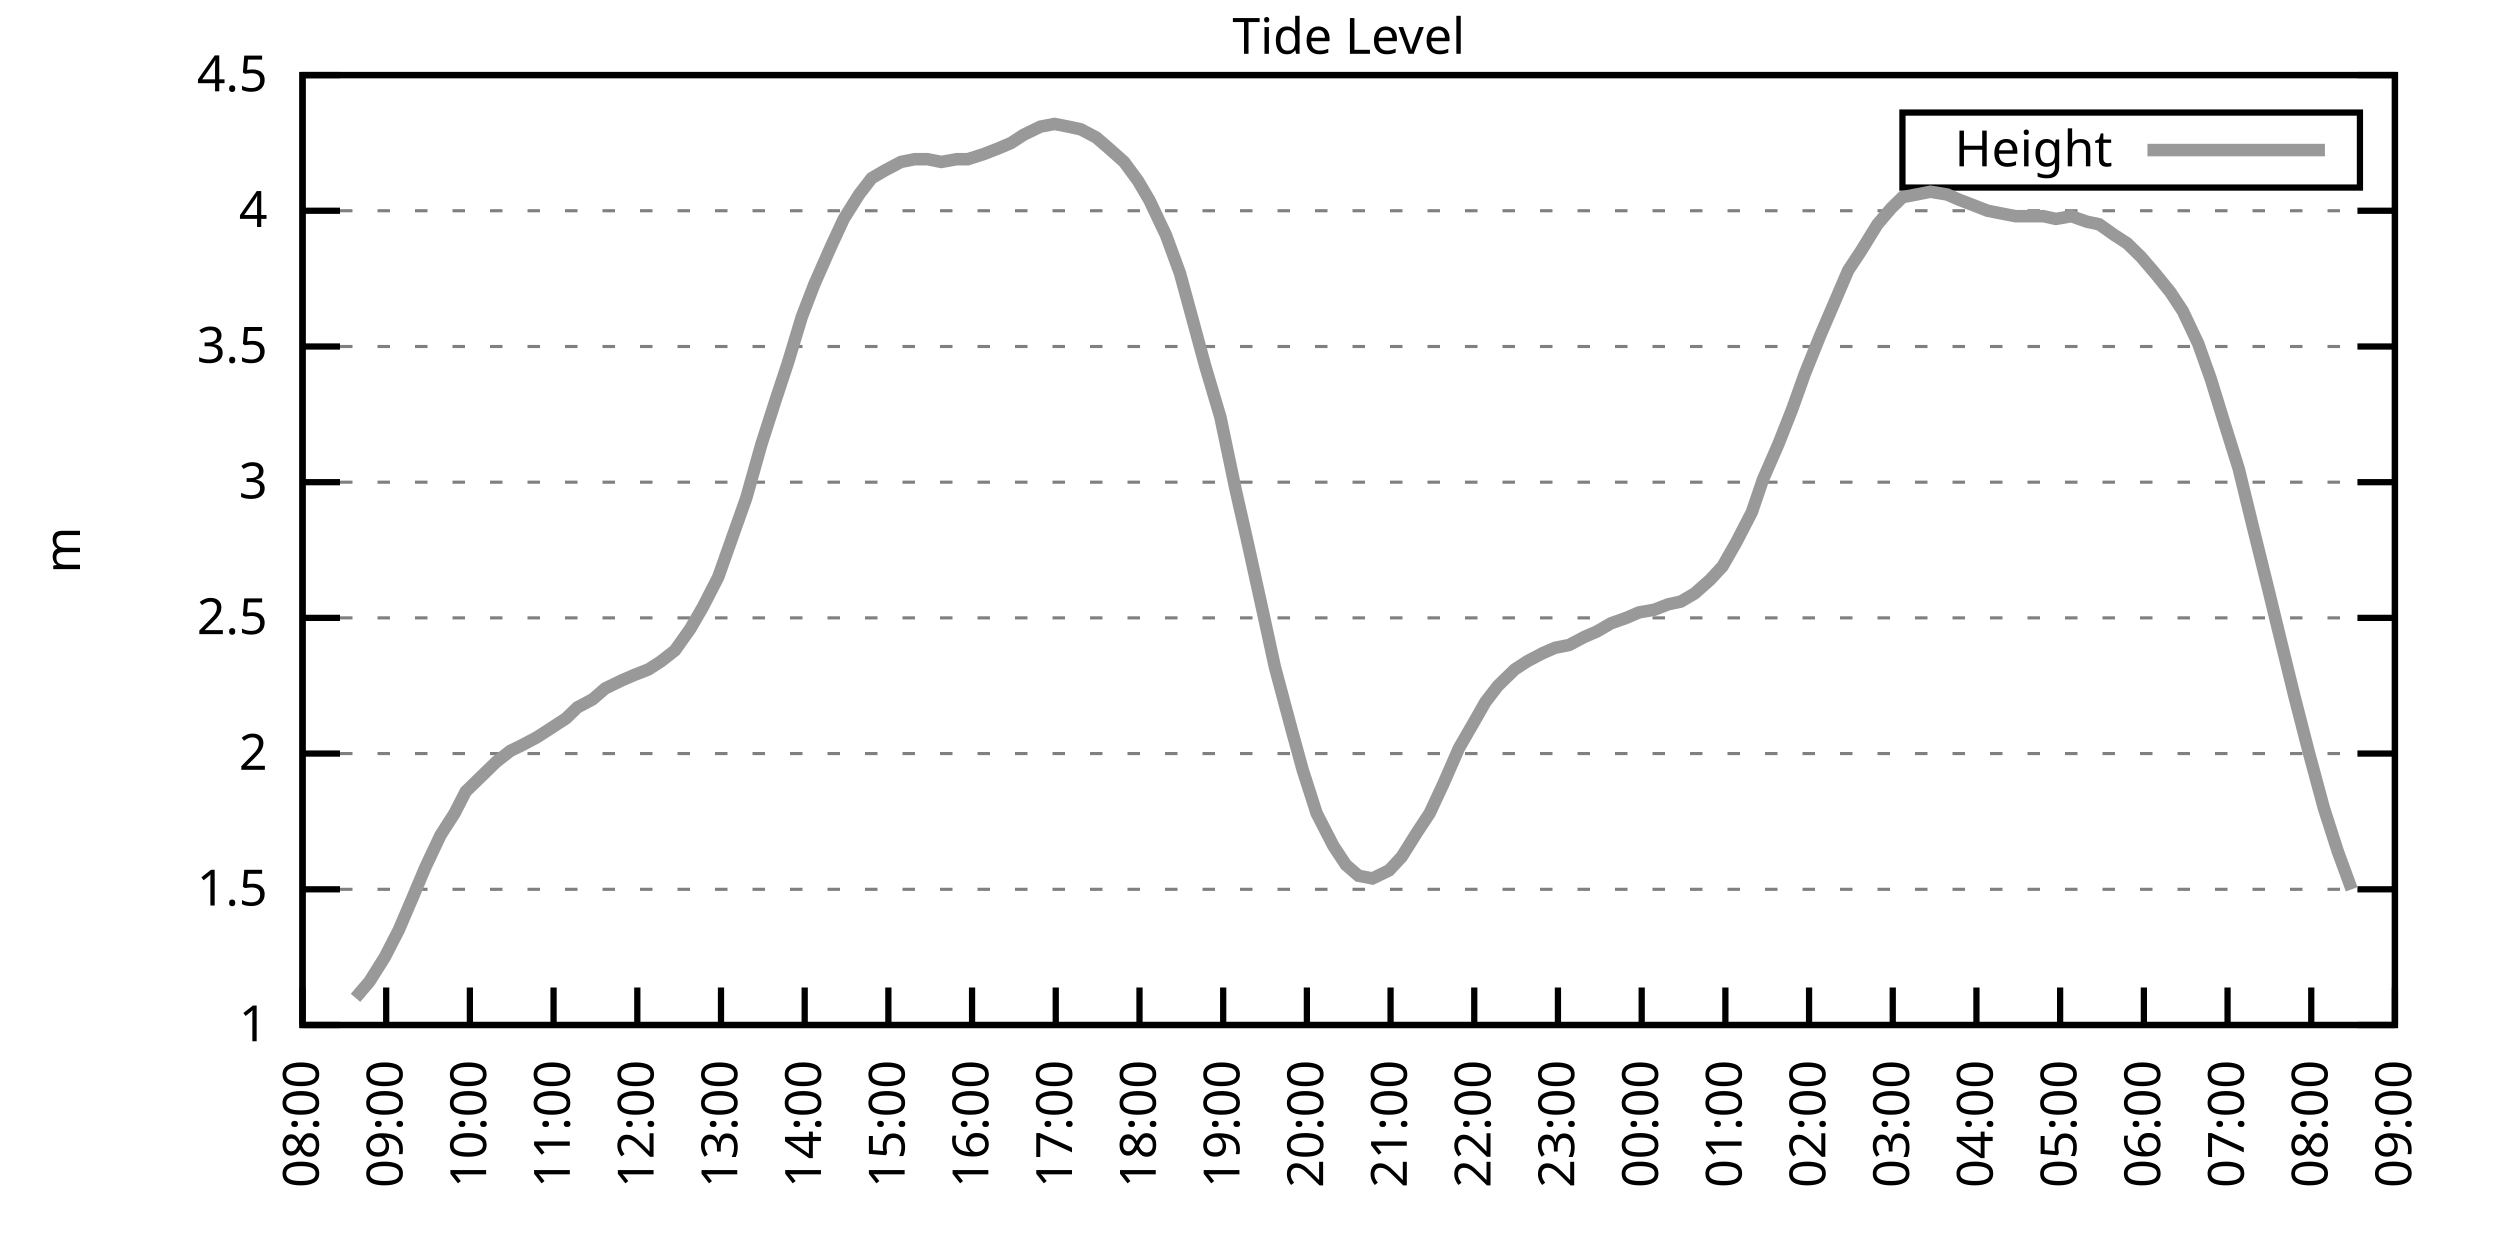
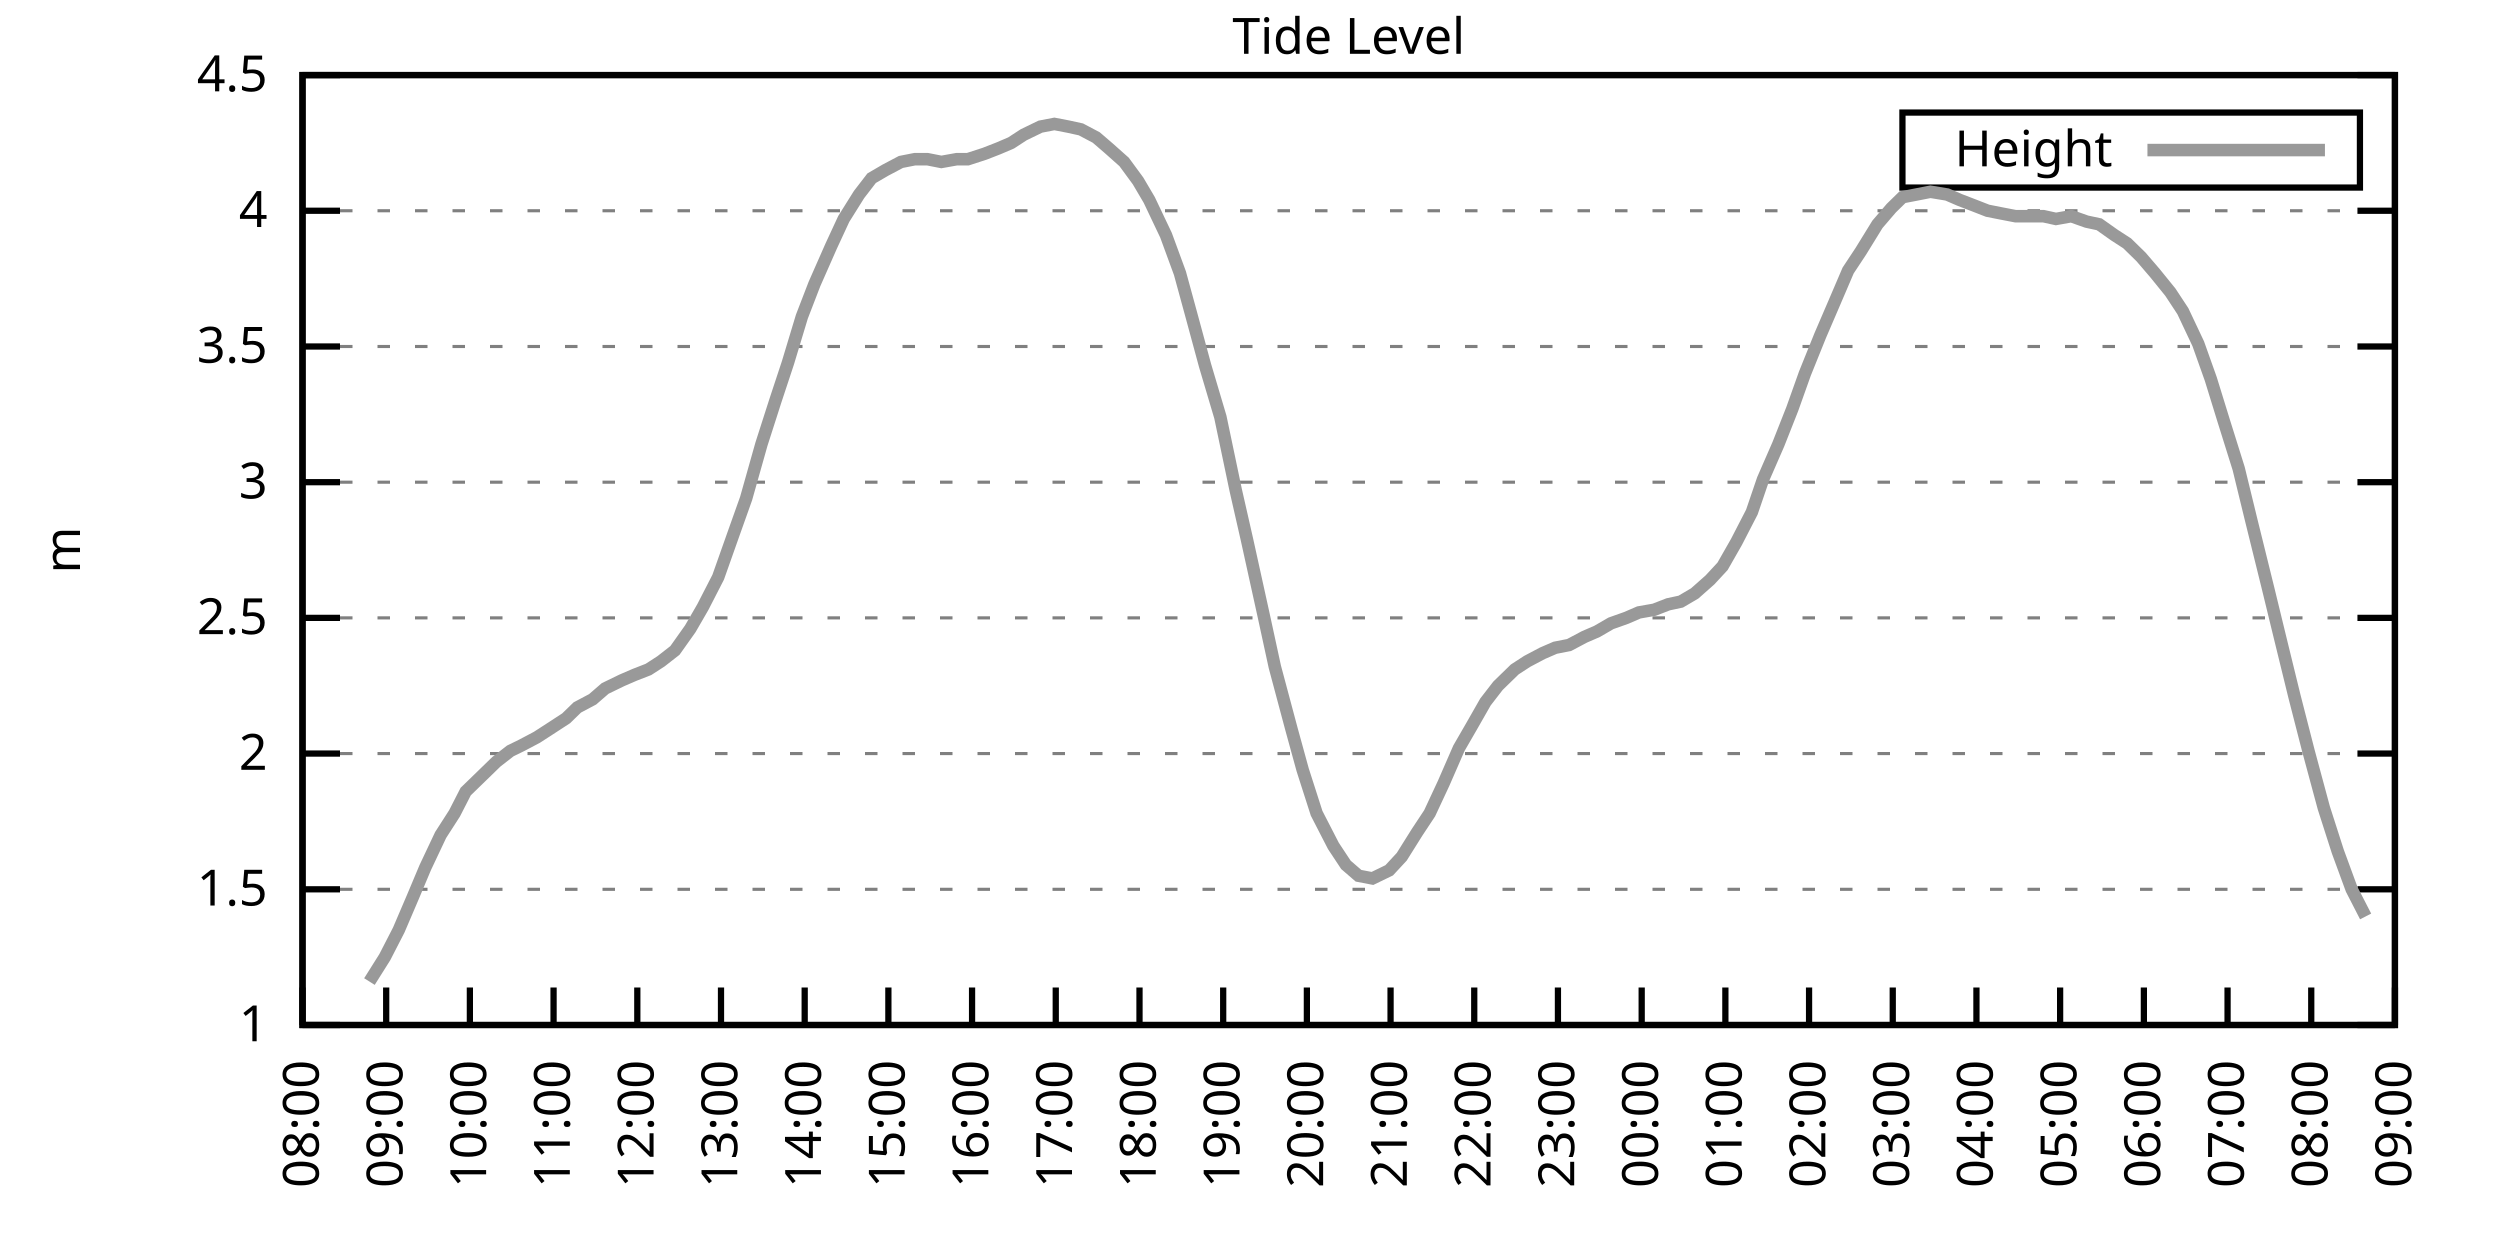
<svg xmlns="http://www.w3.org/2000/svg" xmlns:xlink="http://www.w3.org/1999/xlink" width="400" height="200" viewBox="0 0 400 200">
  <g id="gnuplot_canvas">
    <rect x="0" y="0" width="400" height="200" fill="none" />
    <defs>
      <circle id="gpDot" r="0.5" stroke-width="0.5" stroke="currentColor" />
      <path id="gpPt0" stroke-width="0.333" stroke="currentColor" d="M-1,0 h2 M0,-1 v2" />
      <path id="gpPt1" stroke-width="0.333" stroke="currentColor" d="M-1,-1 L1,1 M1,-1 L-1,1" />
      <path id="gpPt2" stroke-width="0.333" stroke="currentColor" d="M-1,0 L1,0 M0,-1 L0,1 M-1,-1 L1,1 M-1,1 L1,-1" />
      <rect id="gpPt3" stroke-width="0.333" stroke="currentColor" x="-1" y="-1" width="2" height="2" />
      <rect id="gpPt4" stroke-width="0.333" stroke="currentColor" fill="currentColor" x="-1" y="-1" width="2" height="2" />
      <circle id="gpPt5" stroke-width="0.333" stroke="currentColor" cx="0" cy="0" r="1" />
      <use xlink:href="#gpPt5" id="gpPt6" fill="currentColor" stroke="none" />
      <path id="gpPt7" stroke-width="0.333" stroke="currentColor" d="M0,-1.33 L-1.33,0.67 L1.33,0.67 z" />
      <use xlink:href="#gpPt7" id="gpPt8" fill="currentColor" stroke="none" />
      <use xlink:href="#gpPt7" id="gpPt9" stroke="currentColor" transform="rotate(180)" />
      <use xlink:href="#gpPt9" id="gpPt10" fill="currentColor" stroke="none" />
      <use xlink:href="#gpPt3" id="gpPt11" stroke="currentColor" transform="rotate(45)" />
      <use xlink:href="#gpPt11" id="gpPt12" fill="currentColor" stroke="none" />
      <path id="gpPt13" stroke-width="0.333" stroke="currentColor" d="M0,1.330 L1.265,0.411 L0.782,-1.067 L-0.782,-1.076 L-1.265,0.411 z" />
      <use xlink:href="#gpPt13" id="gpPt14" fill="currentColor" stroke="none" />
      <filter id="textbox" filterUnits="objectBoundingBox" x="0" y="0" height="1" width="1">
        <feFlood flood-color="white" flood-opacity="1" result="bgnd" />
        <feComposite in="SourceGraphic" in2="bgnd" operator="atop" />
      </filter>
      <filter id="greybox" filterUnits="objectBoundingBox" x="0" y="0" height="1" width="1">
        <feFlood flood-color="lightgrey" flood-opacity="1" result="grey" />
        <feComposite in="SourceGraphic" in2="grey" operator="atop" />
      </filter>
    </defs>
    <g fill="none" color="white" stroke="currentColor" stroke-width="1.00" stroke-linecap="butt" stroke-linejoin="miter">
</g>
    <g fill="none" color="black" stroke="currentColor" stroke-width="1.00" stroke-linecap="butt" stroke-linejoin="miter">
      <g stroke="none" shape-rendering="crispEdges">
        <polygon fill="rgb(255, 255, 255)" points="48.40,164.00 383.18,164.00 383.18,12.02 48.40,12.02 " />
      </g>
    </g>
    <g fill="none" color="black" stroke="currentColor" stroke-width="1.00" stroke-linecap="butt" stroke-linejoin="miter">
</g>
    <g fill="none" color="black" stroke="black" stroke-width="0.50" stroke-linecap="butt" stroke-linejoin="miter">
</g>
    <g fill="none" color="gray" stroke="currentColor" stroke-width="0.50" stroke-linecap="butt" stroke-linejoin="miter">
      <path stroke="gray" stroke-dasharray="2,4" class="gridline" d="M48.40,164.00 L383.19,164.00  " />
    </g>
    <g fill="none" color="gray" stroke="gray" stroke-width="1.00" stroke-linecap="butt" stroke-linejoin="miter">
</g>
    <g fill="none" color="black" stroke="currentColor" stroke-width="1.00" stroke-linecap="butt" stroke-linejoin="miter">
      <path stroke="black" d="M48.40,164.00 L54.40,164.00 M383.19,164.00 L377.19,164.00  " />
      <g transform="translate(42.80,166.60)" stroke="none" fill="black" font-family="Sans" font-size="8.00" text-anchor="end">
        <text>
          <tspan font-family="Sans"> 1</tspan>
        </text>
      </g>
    </g>
    <g fill="none" color="black" stroke="currentColor" stroke-width="1.00" stroke-linecap="butt" stroke-linejoin="miter">
</g>
    <g fill="none" color="black" stroke="black" stroke-width="0.50" stroke-linecap="butt" stroke-linejoin="miter">
</g>
    <g fill="none" color="gray" stroke="currentColor" stroke-width="0.50" stroke-linecap="butt" stroke-linejoin="miter">
      <path stroke="gray" stroke-dasharray="2,4" class="gridline" d="M48.40,142.29 L383.19,142.29  " />
    </g>
    <g fill="none" color="gray" stroke="gray" stroke-width="1.00" stroke-linecap="butt" stroke-linejoin="miter">
</g>
    <g fill="none" color="black" stroke="currentColor" stroke-width="1.00" stroke-linecap="butt" stroke-linejoin="miter">
      <path stroke="black" d="M48.40,142.29 L54.40,142.29 M383.19,142.29 L377.19,142.29  " />
      <g transform="translate(42.80,144.89)" stroke="none" fill="black" font-family="Sans" font-size="8.00" text-anchor="end">
        <text>
          <tspan font-family="Sans"> 1.5</tspan>
        </text>
      </g>
    </g>
    <g fill="none" color="black" stroke="currentColor" stroke-width="1.00" stroke-linecap="butt" stroke-linejoin="miter">
</g>
    <g fill="none" color="black" stroke="black" stroke-width="0.50" stroke-linecap="butt" stroke-linejoin="miter">
</g>
    <g fill="none" color="gray" stroke="currentColor" stroke-width="0.50" stroke-linecap="butt" stroke-linejoin="miter">
      <path stroke="gray" stroke-dasharray="2,4" class="gridline" d="M48.40,120.57 L383.19,120.57  " />
    </g>
    <g fill="none" color="gray" stroke="gray" stroke-width="1.00" stroke-linecap="butt" stroke-linejoin="miter">
</g>
    <g fill="none" color="black" stroke="currentColor" stroke-width="1.00" stroke-linecap="butt" stroke-linejoin="miter">
      <path stroke="black" d="M48.40,120.57 L54.40,120.57 M383.19,120.57 L377.19,120.57  " />
      <g transform="translate(42.80,123.17)" stroke="none" fill="black" font-family="Sans" font-size="8.00" text-anchor="end">
        <text>
          <tspan font-family="Sans"> 2</tspan>
        </text>
      </g>
    </g>
    <g fill="none" color="black" stroke="currentColor" stroke-width="1.00" stroke-linecap="butt" stroke-linejoin="miter">
</g>
    <g fill="none" color="black" stroke="black" stroke-width="0.50" stroke-linecap="butt" stroke-linejoin="miter">
</g>
    <g fill="none" color="gray" stroke="currentColor" stroke-width="0.50" stroke-linecap="butt" stroke-linejoin="miter">
      <path stroke="gray" stroke-dasharray="2,4" class="gridline" d="M48.40,98.86 L383.19,98.86  " />
    </g>
    <g fill="none" color="gray" stroke="gray" stroke-width="1.00" stroke-linecap="butt" stroke-linejoin="miter">
</g>
    <g fill="none" color="black" stroke="currentColor" stroke-width="1.00" stroke-linecap="butt" stroke-linejoin="miter">
      <path stroke="black" d="M48.40,98.86 L54.40,98.86 M383.19,98.86 L377.19,98.86  " />
      <g transform="translate(42.80,101.46)" stroke="none" fill="black" font-family="Sans" font-size="8.00" text-anchor="end">
        <text>
          <tspan font-family="Sans"> 2.5</tspan>
        </text>
      </g>
    </g>
    <g fill="none" color="black" stroke="currentColor" stroke-width="1.00" stroke-linecap="butt" stroke-linejoin="miter">
</g>
    <g fill="none" color="black" stroke="black" stroke-width="0.50" stroke-linecap="butt" stroke-linejoin="miter">
</g>
    <g fill="none" color="gray" stroke="currentColor" stroke-width="0.50" stroke-linecap="butt" stroke-linejoin="miter">
      <path stroke="gray" stroke-dasharray="2,4" class="gridline" d="M48.40,77.15 L383.19,77.15  " />
    </g>
    <g fill="none" color="gray" stroke="gray" stroke-width="1.00" stroke-linecap="butt" stroke-linejoin="miter">
</g>
    <g fill="none" color="black" stroke="currentColor" stroke-width="1.00" stroke-linecap="butt" stroke-linejoin="miter">
      <path stroke="black" d="M48.40,77.15 L54.40,77.15 M383.19,77.15 L377.19,77.15  " />
      <g transform="translate(42.80,79.75)" stroke="none" fill="black" font-family="Sans" font-size="8.00" text-anchor="end">
        <text>
          <tspan font-family="Sans"> 3</tspan>
        </text>
      </g>
    </g>
    <g fill="none" color="black" stroke="currentColor" stroke-width="1.00" stroke-linecap="butt" stroke-linejoin="miter">
</g>
    <g fill="none" color="black" stroke="black" stroke-width="0.50" stroke-linecap="butt" stroke-linejoin="miter">
</g>
    <g fill="none" color="gray" stroke="currentColor" stroke-width="0.50" stroke-linecap="butt" stroke-linejoin="miter">
      <path stroke="gray" stroke-dasharray="2,4" class="gridline" d="M48.40,55.44 L383.19,55.44  " />
    </g>
    <g fill="none" color="gray" stroke="gray" stroke-width="1.00" stroke-linecap="butt" stroke-linejoin="miter">
</g>
    <g fill="none" color="black" stroke="currentColor" stroke-width="1.00" stroke-linecap="butt" stroke-linejoin="miter">
      <path stroke="black" d="M48.40,55.44 L54.40,55.44 M383.19,55.44 L377.19,55.44  " />
      <g transform="translate(42.80,58.04)" stroke="none" fill="black" font-family="Sans" font-size="8.00" text-anchor="end">
        <text>
          <tspan font-family="Sans"> 3.5</tspan>
        </text>
      </g>
    </g>
    <g fill="none" color="black" stroke="currentColor" stroke-width="1.00" stroke-linecap="butt" stroke-linejoin="miter">
</g>
    <g fill="none" color="black" stroke="black" stroke-width="0.50" stroke-linecap="butt" stroke-linejoin="miter">
</g>
    <g fill="none" color="gray" stroke="currentColor" stroke-width="0.50" stroke-linecap="butt" stroke-linejoin="miter">
      <path stroke="gray" stroke-dasharray="2,4" class="gridline" d="M48.40,33.72 L383.19,33.72  " />
    </g>
    <g fill="none" color="gray" stroke="gray" stroke-width="1.00" stroke-linecap="butt" stroke-linejoin="miter">
</g>
    <g fill="none" color="black" stroke="currentColor" stroke-width="1.00" stroke-linecap="butt" stroke-linejoin="miter">
      <path stroke="black" d="M48.40,33.72 L54.40,33.72 M383.19,33.72 L377.19,33.72  " />
      <g transform="translate(42.80,36.32)" stroke="none" fill="black" font-family="Sans" font-size="8.00" text-anchor="end">
        <text>
          <tspan font-family="Sans"> 4</tspan>
        </text>
      </g>
    </g>
    <g fill="none" color="black" stroke="currentColor" stroke-width="1.00" stroke-linecap="butt" stroke-linejoin="miter">
</g>
    <g fill="none" color="black" stroke="black" stroke-width="0.50" stroke-linecap="butt" stroke-linejoin="miter">
</g>
    <g fill="none" color="gray" stroke="currentColor" stroke-width="0.50" stroke-linecap="butt" stroke-linejoin="miter">
      <path stroke="gray" stroke-dasharray="2,4" class="gridline" d="M48.40,12.01 L383.19,12.01  " />
    </g>
    <g fill="none" color="gray" stroke="gray" stroke-width="1.00" stroke-linecap="butt" stroke-linejoin="miter">
</g>
    <g fill="none" color="black" stroke="currentColor" stroke-width="1.00" stroke-linecap="butt" stroke-linejoin="miter">
      <path stroke="black" d="M48.40,12.01 L54.40,12.01 M383.19,12.01 L377.19,12.01  " />
      <g transform="translate(42.80,14.61)" stroke="none" fill="black" font-family="Sans" font-size="8.00" text-anchor="end">
        <text>
          <tspan font-family="Sans"> 4.5</tspan>
        </text>
      </g>
    </g>
    <g fill="none" color="black" stroke="currentColor" stroke-width="1.00" stroke-linecap="butt" stroke-linejoin="miter">
      <path stroke="black" d="M48.40,164.00 L48.40,158.00  " />
      <g transform="translate(51.00,169.60) rotate(270.00)" stroke="none" fill="black" font-family="Sans" font-size="8.00" text-anchor="end">
        <text>
          <tspan font-family="Sans">08:00</tspan>
        </text>
      </g>
    </g>
    <g fill="none" color="black" stroke="currentColor" stroke-width="1.00" stroke-linecap="butt" stroke-linejoin="miter">
      <path stroke="black" d="M61.79,164.00 L61.79,158.00  " />
      <g transform="translate(64.39,169.60) rotate(270.00)" stroke="none" fill="black" font-family="Sans" font-size="8.00" text-anchor="end">
        <text>
          <tspan font-family="Sans">09:00</tspan>
        </text>
      </g>
    </g>
    <g fill="none" color="black" stroke="currentColor" stroke-width="1.00" stroke-linecap="butt" stroke-linejoin="miter">
      <path stroke="black" d="M75.18,164.00 L75.18,158.00  " />
      <g transform="translate(77.78,169.60) rotate(270.00)" stroke="none" fill="black" font-family="Sans" font-size="8.00" text-anchor="end">
        <text>
          <tspan font-family="Sans">10:00</tspan>
        </text>
      </g>
    </g>
    <g fill="none" color="black" stroke="currentColor" stroke-width="1.00" stroke-linecap="butt" stroke-linejoin="miter">
      <path stroke="black" d="M88.57,164.00 L88.57,158.00  " />
      <g transform="translate(91.17,169.60) rotate(270.00)" stroke="none" fill="black" font-family="Sans" font-size="8.00" text-anchor="end">
        <text>
          <tspan font-family="Sans">11:00</tspan>
        </text>
      </g>
    </g>
    <g fill="none" color="black" stroke="currentColor" stroke-width="1.00" stroke-linecap="butt" stroke-linejoin="miter">
      <path stroke="black" d="M101.97,164.00 L101.97,158.00  " />
      <g transform="translate(104.57,169.60) rotate(270.00)" stroke="none" fill="black" font-family="Sans" font-size="8.00" text-anchor="end">
        <text>
          <tspan font-family="Sans">12:00</tspan>
        </text>
      </g>
    </g>
    <g fill="none" color="black" stroke="currentColor" stroke-width="1.00" stroke-linecap="butt" stroke-linejoin="miter">
      <path stroke="black" d="M115.36,164.00 L115.36,158.00  " />
      <g transform="translate(117.96,169.60) rotate(270.00)" stroke="none" fill="black" font-family="Sans" font-size="8.00" text-anchor="end">
        <text>
          <tspan font-family="Sans">13:00</tspan>
        </text>
      </g>
    </g>
    <g fill="none" color="black" stroke="currentColor" stroke-width="1.00" stroke-linecap="butt" stroke-linejoin="miter">
      <path stroke="black" d="M128.75,164.00 L128.75,158.00  " />
      <g transform="translate(131.35,169.60) rotate(270.00)" stroke="none" fill="black" font-family="Sans" font-size="8.00" text-anchor="end">
        <text>
          <tspan font-family="Sans">14:00</tspan>
        </text>
      </g>
    </g>
    <g fill="none" color="black" stroke="currentColor" stroke-width="1.00" stroke-linecap="butt" stroke-linejoin="miter">
      <path stroke="black" d="M142.14,164.00 L142.14,158.00  " />
      <g transform="translate(144.74,169.60) rotate(270.00)" stroke="none" fill="black" font-family="Sans" font-size="8.00" text-anchor="end">
        <text>
          <tspan font-family="Sans">15:00</tspan>
        </text>
      </g>
    </g>
    <g fill="none" color="black" stroke="currentColor" stroke-width="1.00" stroke-linecap="butt" stroke-linejoin="miter">
      <path stroke="black" d="M155.53,164.00 L155.53,158.00  " />
      <g transform="translate(158.13,169.60) rotate(270.00)" stroke="none" fill="black" font-family="Sans" font-size="8.00" text-anchor="end">
        <text>
          <tspan font-family="Sans">16:00</tspan>
        </text>
      </g>
    </g>
    <g fill="none" color="black" stroke="currentColor" stroke-width="1.00" stroke-linecap="butt" stroke-linejoin="miter">
      <path stroke="black" d="M168.92,164.00 L168.92,158.00  " />
      <g transform="translate(171.52,169.60) rotate(270.00)" stroke="none" fill="black" font-family="Sans" font-size="8.00" text-anchor="end">
        <text>
          <tspan font-family="Sans">17:00</tspan>
        </text>
      </g>
    </g>
    <g fill="none" color="black" stroke="currentColor" stroke-width="1.00" stroke-linecap="butt" stroke-linejoin="miter">
      <path stroke="black" d="M182.32,164.00 L182.32,158.00  " />
      <g transform="translate(184.92,169.60) rotate(270.00)" stroke="none" fill="black" font-family="Sans" font-size="8.00" text-anchor="end">
        <text>
          <tspan font-family="Sans">18:00</tspan>
        </text>
      </g>
    </g>
    <g fill="none" color="black" stroke="currentColor" stroke-width="1.00" stroke-linecap="butt" stroke-linejoin="miter">
      <path stroke="black" d="M195.71,164.00 L195.71,158.00  " />
      <g transform="translate(198.31,169.60) rotate(270.00)" stroke="none" fill="black" font-family="Sans" font-size="8.00" text-anchor="end">
        <text>
          <tspan font-family="Sans">19:00</tspan>
        </text>
      </g>
    </g>
    <g fill="none" color="black" stroke="currentColor" stroke-width="1.00" stroke-linecap="butt" stroke-linejoin="miter">
      <path stroke="black" d="M209.10,164.00 L209.10,158.00  " />
      <g transform="translate(211.70,169.60) rotate(270.00)" stroke="none" fill="black" font-family="Sans" font-size="8.00" text-anchor="end">
        <text>
          <tspan font-family="Sans">20:00</tspan>
        </text>
      </g>
    </g>
    <g fill="none" color="black" stroke="currentColor" stroke-width="1.00" stroke-linecap="butt" stroke-linejoin="miter">
      <path stroke="black" d="M222.49,164.00 L222.49,158.00  " />
      <g transform="translate(225.09,169.60) rotate(270.00)" stroke="none" fill="black" font-family="Sans" font-size="8.00" text-anchor="end">
        <text>
          <tspan font-family="Sans">21:00</tspan>
        </text>
      </g>
    </g>
    <g fill="none" color="black" stroke="currentColor" stroke-width="1.00" stroke-linecap="butt" stroke-linejoin="miter">
      <path stroke="black" d="M235.88,164.00 L235.88,158.00  " />
      <g transform="translate(238.48,169.60) rotate(270.00)" stroke="none" fill="black" font-family="Sans" font-size="8.00" text-anchor="end">
        <text>
          <tspan font-family="Sans">22:00</tspan>
        </text>
      </g>
    </g>
    <g fill="none" color="black" stroke="currentColor" stroke-width="1.00" stroke-linecap="butt" stroke-linejoin="miter">
      <path stroke="black" d="M249.27,164.00 L249.27,158.00  " />
      <g transform="translate(251.87,169.60) rotate(270.00)" stroke="none" fill="black" font-family="Sans" font-size="8.00" text-anchor="end">
        <text>
          <tspan font-family="Sans">23:00</tspan>
        </text>
      </g>
    </g>
    <g fill="none" color="black" stroke="currentColor" stroke-width="1.00" stroke-linecap="butt" stroke-linejoin="miter">
      <path stroke="black" d="M262.67,164.00 L262.67,158.00  " />
      <g transform="translate(265.27,169.60) rotate(270.00)" stroke="none" fill="black" font-family="Sans" font-size="8.00" text-anchor="end">
        <text>
          <tspan font-family="Sans">00:00</tspan>
        </text>
      </g>
    </g>
    <g fill="none" color="black" stroke="currentColor" stroke-width="1.00" stroke-linecap="butt" stroke-linejoin="miter">
      <path stroke="black" d="M276.06,164.00 L276.06,158.00  " />
      <g transform="translate(278.66,169.60) rotate(270.00)" stroke="none" fill="black" font-family="Sans" font-size="8.00" text-anchor="end">
        <text>
          <tspan font-family="Sans">01:00</tspan>
        </text>
      </g>
    </g>
    <g fill="none" color="black" stroke="currentColor" stroke-width="1.00" stroke-linecap="butt" stroke-linejoin="miter">
      <path stroke="black" d="M289.45,164.00 L289.45,158.00  " />
      <g transform="translate(292.05,169.60) rotate(270.00)" stroke="none" fill="black" font-family="Sans" font-size="8.00" text-anchor="end">
        <text>
          <tspan font-family="Sans">02:00</tspan>
        </text>
      </g>
    </g>
    <g fill="none" color="black" stroke="currentColor" stroke-width="1.00" stroke-linecap="butt" stroke-linejoin="miter">
      <path stroke="black" d="M302.84,164.00 L302.84,158.00  " />
      <g transform="translate(305.44,169.60) rotate(270.00)" stroke="none" fill="black" font-family="Sans" font-size="8.00" text-anchor="end">
        <text>
          <tspan font-family="Sans">03:00</tspan>
        </text>
      </g>
    </g>
    <g fill="none" color="black" stroke="currentColor" stroke-width="1.00" stroke-linecap="butt" stroke-linejoin="miter">
      <path stroke="black" d="M316.23,164.00 L316.23,158.00  " />
      <g transform="translate(318.83,169.60) rotate(270.00)" stroke="none" fill="black" font-family="Sans" font-size="8.00" text-anchor="end">
        <text>
          <tspan font-family="Sans">04:00</tspan>
        </text>
      </g>
    </g>
    <g fill="none" color="black" stroke="currentColor" stroke-width="1.00" stroke-linecap="butt" stroke-linejoin="miter">
      <path stroke="black" d="M329.62,164.00 L329.62,158.00  " />
      <g transform="translate(332.22,169.60) rotate(270.00)" stroke="none" fill="black" font-family="Sans" font-size="8.00" text-anchor="end">
        <text>
          <tspan font-family="Sans">05:00</tspan>
        </text>
      </g>
    </g>
    <g fill="none" color="black" stroke="currentColor" stroke-width="1.00" stroke-linecap="butt" stroke-linejoin="miter">
      <path stroke="black" d="M343.02,164.00 L343.02,158.00  " />
      <g transform="translate(345.62,169.60) rotate(270.00)" stroke="none" fill="black" font-family="Sans" font-size="8.00" text-anchor="end">
        <text>
          <tspan font-family="Sans">06:00</tspan>
        </text>
      </g>
    </g>
    <g fill="none" color="black" stroke="currentColor" stroke-width="1.00" stroke-linecap="butt" stroke-linejoin="miter">
      <path stroke="black" d="M356.41,164.00 L356.41,158.00  " />
      <g transform="translate(359.01,169.60) rotate(270.00)" stroke="none" fill="black" font-family="Sans" font-size="8.00" text-anchor="end">
        <text>
          <tspan font-family="Sans">07:00</tspan>
        </text>
      </g>
    </g>
    <g fill="none" color="black" stroke="currentColor" stroke-width="1.00" stroke-linecap="butt" stroke-linejoin="miter">
      <path stroke="black" d="M369.80,164.00 L369.80,158.00  " />
      <g transform="translate(372.40,169.60) rotate(270.00)" stroke="none" fill="black" font-family="Sans" font-size="8.00" text-anchor="end">
        <text>
          <tspan font-family="Sans">08:00</tspan>
        </text>
      </g>
    </g>
    <g fill="none" color="black" stroke="currentColor" stroke-width="1.00" stroke-linecap="butt" stroke-linejoin="miter">
      <path stroke="black" d="M383.19,164.00 L383.19,158.00  " />
      <g transform="translate(385.79,169.60) rotate(270.00)" stroke="none" fill="black" font-family="Sans" font-size="8.00" text-anchor="end">
        <text>
          <tspan font-family="Sans">09:00</tspan>
        </text>
      </g>
    </g>
    <g fill="none" color="black" stroke="currentColor" stroke-width="1.00" stroke-linecap="butt" stroke-linejoin="miter">
</g>
    <g fill="none" color="black" stroke="currentColor" stroke-width="1.00" stroke-linecap="butt" stroke-linejoin="miter">
      <path stroke="black" d="M48.40,12.01 L48.40,164.00 L383.19,164.00 L383.19,12.01 L48.40,12.01 Z  " />
    </g>
    <g fill="none" color="black" stroke="currentColor" stroke-width="1.00" stroke-linecap="butt" stroke-linejoin="miter">
</g>
    <g fill="none" color="black" stroke="currentColor" stroke-width="1.00" stroke-linecap="butt" stroke-linejoin="miter">
      <path stroke="black" d="M304.39,30.01 L304.39,18.01 L377.59,18.01 L377.59,30.01 L304.39,30.01 Z  " />
    </g>
    <g id="Tide_level_plot_1">
      <g fill="none" color="white" stroke="black" stroke-width="2.00" stroke-linecap="butt" stroke-linejoin="miter">
</g>
      <g fill="none" color="black" stroke="currentColor" stroke-width="2.00" stroke-linecap="butt" stroke-linejoin="miter">
        <g transform="translate(337.99,26.61)" stroke="none" fill="black" font-family="Sans" font-size="8.00" text-anchor="end">
          <text>
            <tspan font-family="Sans">Height</tspan>
          </text>
        </g>
      </g>
      <g fill="none" color="black" stroke="currentColor" stroke-width="2.00" stroke-linecap="butt" stroke-linejoin="miter">
-         <path stroke="rgb(153, 153, 153)" d="M343.59,24.01 L371.99,24.01 M56.88,159.66 L59.11,157.05 L61.57,153.14 L63.80,148.80 L66.03,143.59 L68.04,138.81   L70.50,133.60 L72.73,130.13 L74.51,126.65 L77.19,124.05 L79.42,121.88 L81.66,120.14 L83.44,119.27 L85.90,117.97   L87.91,116.67 L90.58,114.93 L92.37,113.19 L94.82,111.89 L96.83,110.15 L99.51,108.85 L101.52,107.98 L103.75,107.11   L105.76,105.81 L107.99,104.07 L110.45,100.60 L112.46,97.12 L114.91,92.35 L117.37,85.40 L119.38,79.75 L121.83,71.07   L124.06,64.12 L126.07,58.04 L128.30,50.66 L130.31,45.45 L132.99,39.37 L135.00,35.03 L137.45,31.12 L139.46,28.51   L141.69,27.21 L144.15,25.91 L146.38,25.47 L148.39,25.47 L150.62,25.91 L153.08,25.47 L154.86,25.47 L157.54,24.60   L159.77,23.73 L161.78,22.87 L163.79,21.56 L166.47,20.26 L168.70,19.83 L170.93,20.26 L172.94,20.70 L175.40,22.00   L177.41,23.73 L179.86,25.91 L182.09,28.95 L183.88,31.99 L186.56,37.63 L188.79,43.71 L190.57,50.22 L192.81,58.48   L195.26,66.73 L197.72,78.45 L199.50,86.27 L202.18,98.43 L203.97,106.68 L206.64,116.67 L208.43,123.18 L210.66,130.13   L213.34,135.34 L215.35,138.38 L217.36,140.12 L219.59,140.55 L222.27,139.25 L224.28,137.08 L226.73,133.17 L228.74,130.13   L230.97,125.35 L233.43,119.71 L235.44,116.23 L237.67,112.32 L239.68,109.72 L242.36,107.11 L244.36,105.81 L246.82,104.51   L248.83,103.64 L251.06,103.20 L253.51,101.90 L255.52,101.03 L257.76,99.73 L260.21,98.86 L262.22,97.99 L264.67,97.56   L266.91,96.69 L268.92,96.26 L271.15,94.95 L273.60,92.78 L275.61,90.61 L277.84,86.70 L280.30,81.93 L282.08,76.71   L284.54,71.07 L286.77,65.42 L288.78,59.78 L291.23,53.70 L293.47,48.49 L295.70,43.28 L297.71,40.24 L300.39,35.89   L302.62,33.29 L304.40,31.55 L306.63,31.12 L308.87,30.68 L311.54,31.12 L313.55,31.99 L315.79,32.85 L318.02,33.72   L320.25,34.16 L322.48,34.59 L324.71,34.59 L326.95,34.59 L328.95,35.03 L331.41,34.59 L333.86,35.46 L335.87,35.89   L338.33,37.63 L340.34,38.93 L342.57,41.11 L344.80,43.71 L347.26,46.75 L349.26,49.79 L351.72,55.00 L353.73,60.65   L355.74,67.16 L358.19,74.98 L360.20,83.23 L362.88,94.08 L364.89,102.34 L367.12,111.45 L369.35,120.14 L371.81,129.26   L374.04,136.21 L376.27,142.29  " />
+         <path stroke="rgb(153, 153, 153)" d="M343.59,24.01 L371.99,24.01 M59.11,157.05 L61.57,153.14 L63.80,148.80 L66.03,143.59 L68.04,138.81 L70.50,133.60   L72.73,130.13 L74.51,126.65 L77.19,124.05 L79.42,121.88 L81.66,120.14 L83.44,119.27 L85.90,117.97 L87.91,116.67   L90.58,114.93 L92.37,113.19 L94.82,111.89 L96.83,110.15 L99.51,108.85 L101.52,107.98 L103.75,107.11 L105.76,105.81   L107.99,104.07 L110.45,100.60 L112.46,97.12 L114.91,92.35 L117.37,85.40 L119.38,79.75 L121.83,71.07 L124.06,64.12   L126.07,58.04 L128.30,50.66 L130.31,45.45 L132.99,39.37 L135.00,35.03 L137.45,31.12 L139.46,28.51 L141.69,27.21   L144.15,25.91 L146.38,25.47 L148.39,25.47 L150.62,25.91 L153.08,25.47 L154.86,25.47 L157.54,24.60 L159.77,23.73   L161.78,22.87 L163.79,21.56 L166.47,20.26 L168.70,19.83 L170.93,20.26 L172.94,20.70 L175.40,22.00 L177.41,23.73   L179.86,25.91 L182.09,28.95 L183.88,31.99 L186.56,37.63 L188.79,43.71 L190.57,50.22 L192.81,58.48 L195.26,66.73   L197.72,78.45 L199.50,86.27 L202.18,98.43 L203.97,106.68 L206.64,116.67 L208.43,123.18 L210.66,130.13 L213.34,135.34   L215.35,138.38 L217.36,140.12 L219.59,140.55 L222.27,139.25 L224.28,137.08 L226.73,133.17 L228.74,130.13 L230.97,125.35   L233.43,119.71 L235.44,116.23 L237.67,112.32 L239.68,109.72 L242.36,107.11 L244.36,105.81 L246.82,104.51 L248.83,103.64   L251.06,103.20 L253.51,101.90 L255.52,101.03 L257.76,99.73 L260.21,98.86 L262.22,97.99 L264.67,97.56 L266.91,96.69   L268.92,96.26 L271.15,94.95 L273.60,92.78 L275.61,90.61 L277.84,86.70 L280.30,81.93 L282.08,76.71 L284.54,71.07   L286.77,65.42 L288.78,59.78 L291.23,53.70 L293.47,48.49 L295.70,43.28 L297.71,40.24 L300.39,35.89 L302.62,33.29   L304.40,31.55 L306.63,31.12 L308.87,30.68 L311.54,31.12 L313.55,31.99 L315.79,32.85 L318.02,33.72 L320.25,34.16   L322.48,34.59 L324.71,34.59 L326.95,34.59 L328.95,35.03 L331.41,34.59 L333.86,35.46 L335.87,35.89 L338.33,37.63   L340.34,38.93 L342.57,41.11 L344.80,43.71 L347.26,46.75 L349.26,49.79 L351.72,55.00 L353.73,60.65 L355.74,67.16   L358.19,74.98 L360.20,83.23 L362.88,94.08 L364.89,102.34 L367.12,111.45 L369.35,120.14 L371.81,129.26 L374.04,136.21   L376.27,142.29 L378.50,146.63  " />
      </g>
    </g>
    <g fill="none" color="black" stroke="currentColor" stroke-width="2.00" stroke-linecap="butt" stroke-linejoin="miter">
</g>
    <g fill="none" color="black" stroke="black" stroke-width="1.00" stroke-linecap="butt" stroke-linejoin="miter">
</g>
    <g fill="none" color="black" stroke="currentColor" stroke-width="1.00" stroke-linecap="butt" stroke-linejoin="miter">
      <path stroke="black" d="M48.40,12.01 L48.40,164.00 L383.19,164.00 L383.19,12.01 L48.40,12.01 Z  " />
      <g transform="translate(12.80,88.01) rotate(270.00)" stroke="none" fill="black" font-family="Sans" font-size="8.00" text-anchor="middle">
        <text>
          <tspan font-family="Sans">m</tspan>
        </text>
      </g>
    </g>
    <g fill="none" color="black" stroke="currentColor" stroke-width="1.00" stroke-linecap="butt" stroke-linejoin="miter">
</g>
    <g fill="none" color="black" stroke="currentColor" stroke-width="1.00" stroke-linecap="butt" stroke-linejoin="miter">
      <g transform="translate(215.79,8.61)" stroke="none" fill="black" font-family="Sans" font-size="8.00" text-anchor="middle">
        <text>
          <tspan font-family="Sans">Tide Level</tspan>
        </text>
      </g>
    </g>
    <g fill="none" color="black" stroke="currentColor" stroke-width="1.00" stroke-linecap="butt" stroke-linejoin="miter">
</g>
  </g>
</svg>
